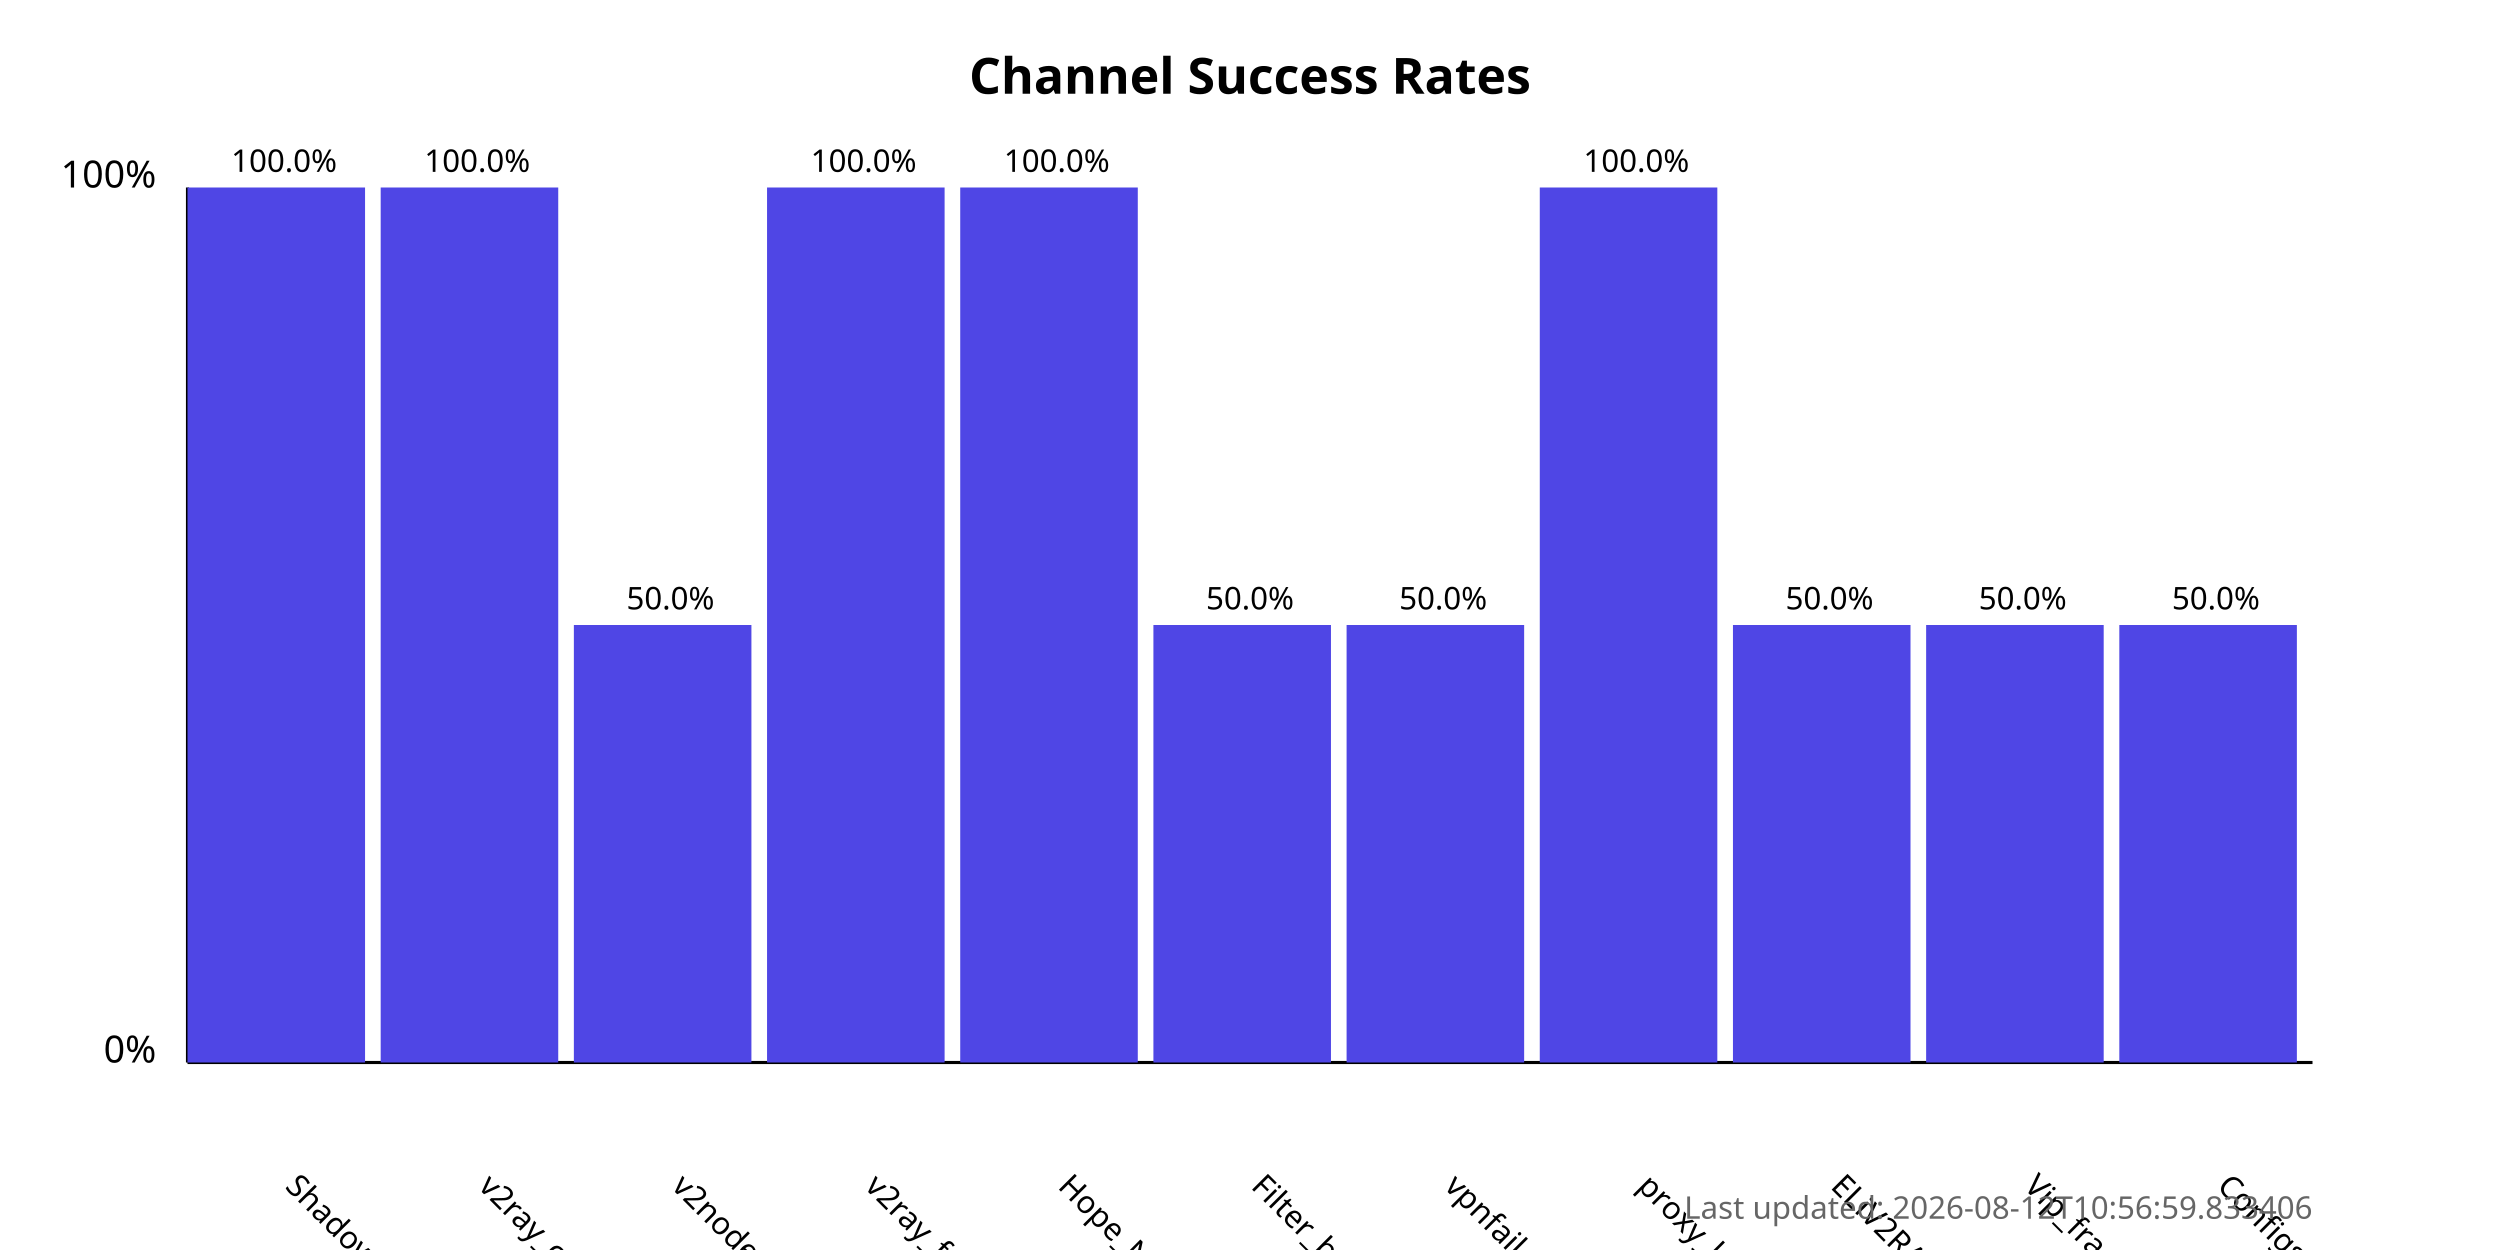
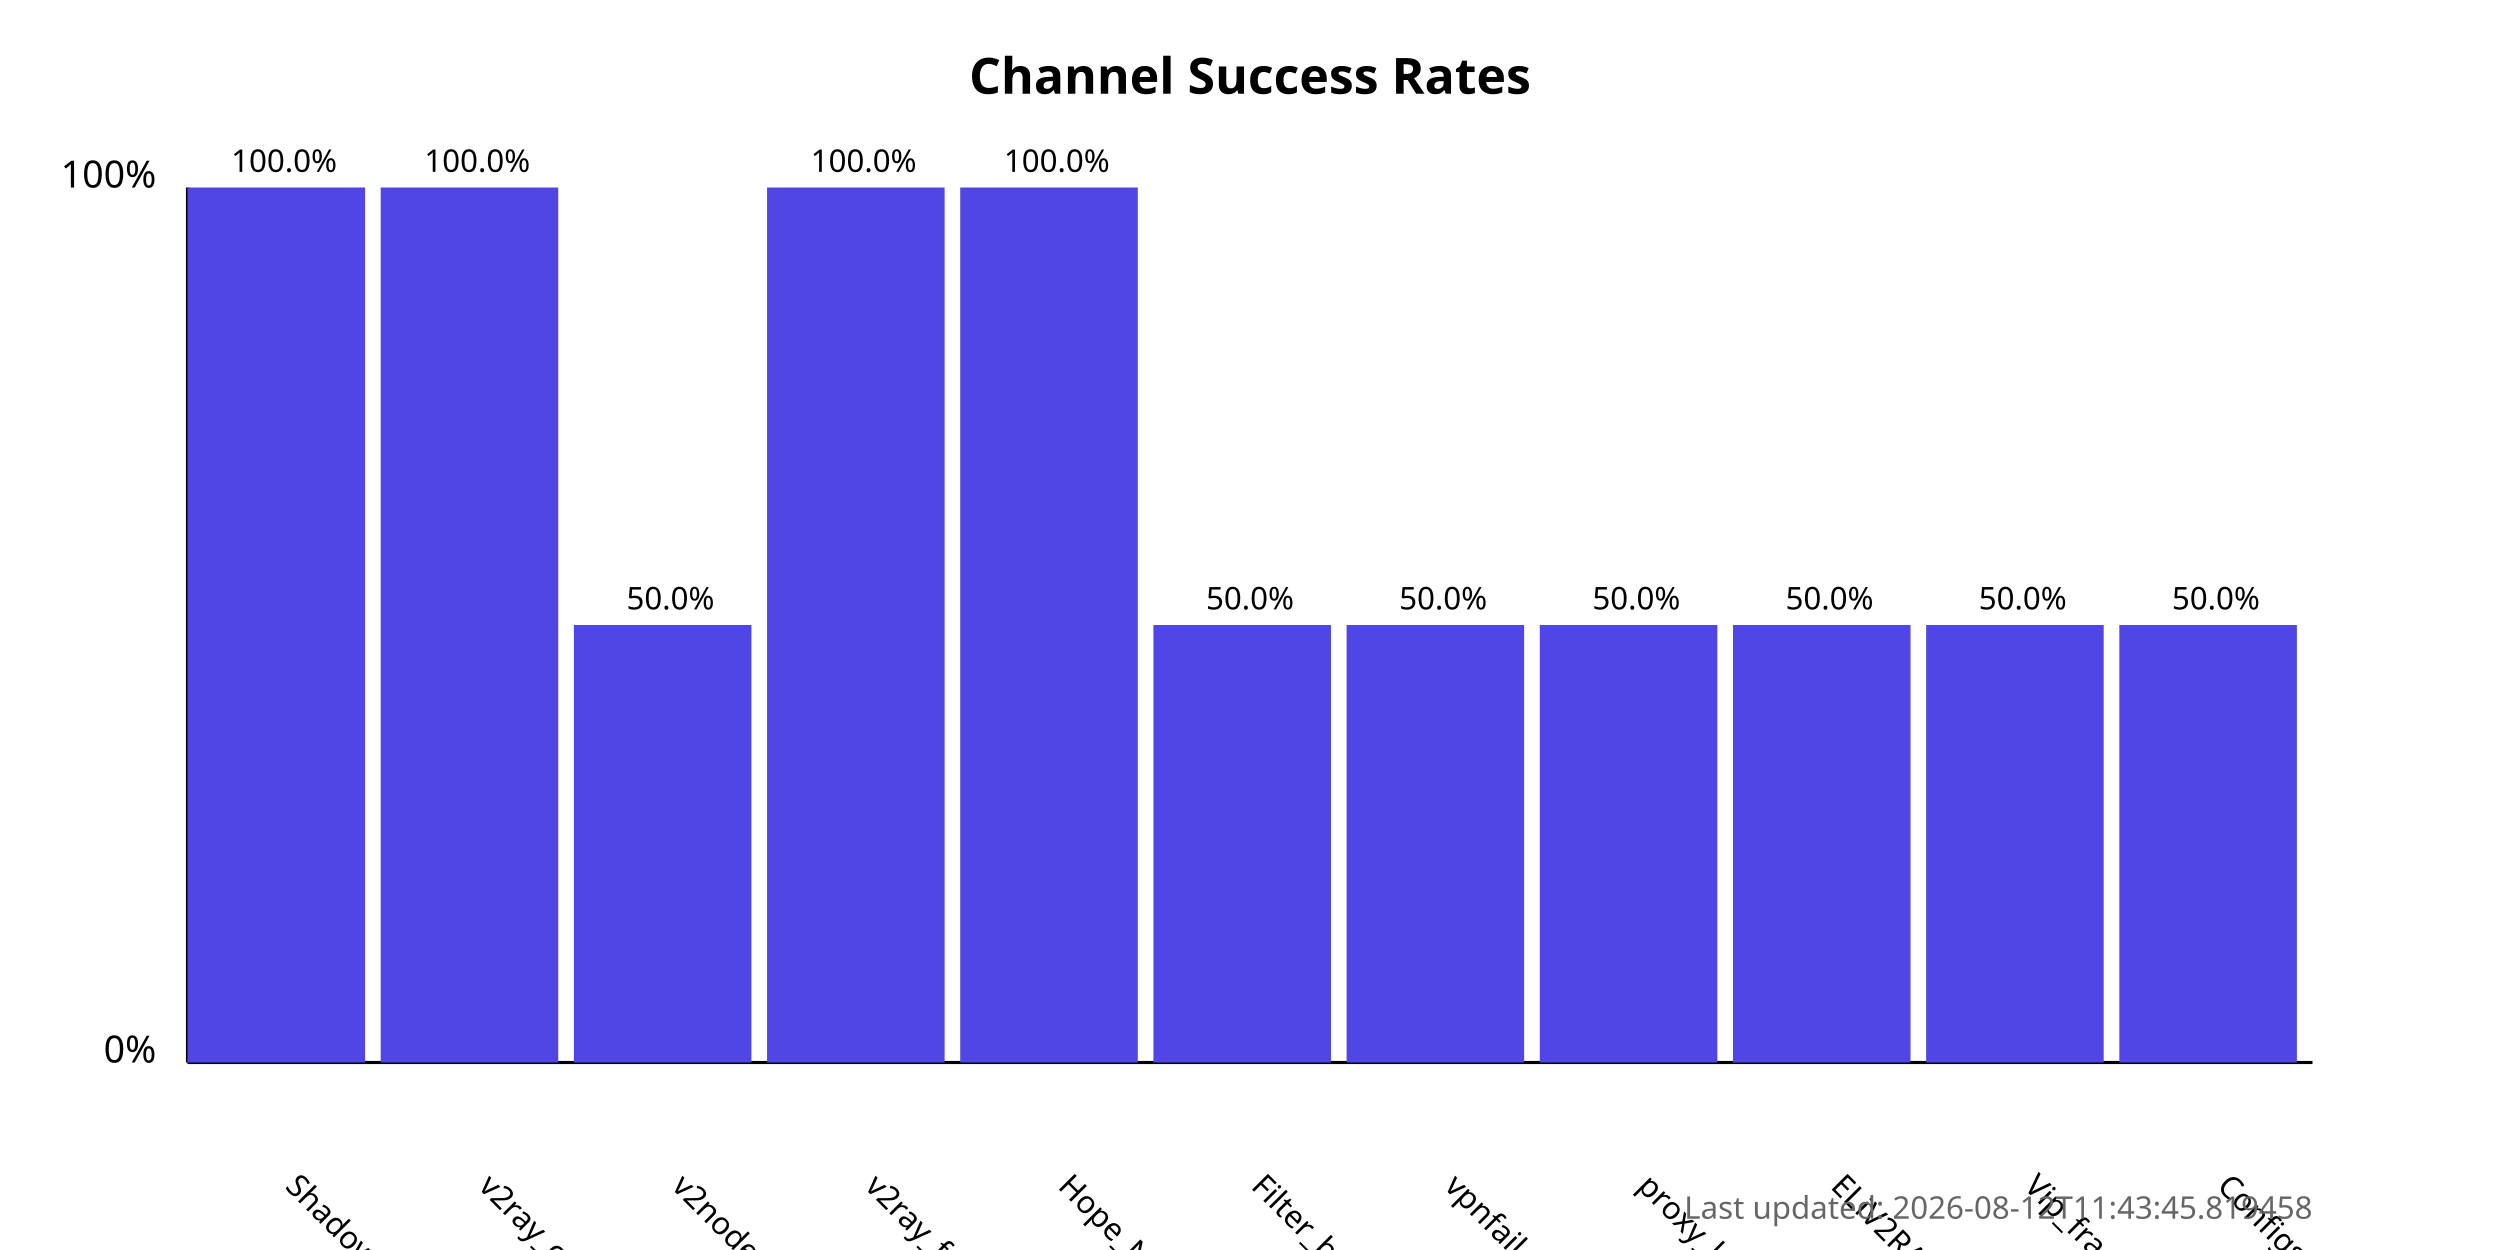
<svg xmlns="http://www.w3.org/2000/svg" width="800" height="400">
  <style>
            .chart-title { font: bold 16px sans-serif; }
            .axis-label { font: 12px sans-serif; }
            .tick-label { font: 10px sans-serif; }
            .bar { fill: #4f46e5; }
            .bar:hover { fill: #6366f1; }
            .timestamp { font: 10px sans-serif; fill: #666; }
        </style>
  <text x="400.0" y="30" text-anchor="middle" class="chart-title">
            Channel Success Rates
        </text>
  <line x1="60" y1="340" x2="60" y2="60" stroke="black" stroke-width="1" />
  <line x1="60" y1="340" x2="740" y2="340" stroke="black" stroke-width="1" />
  <text x="50" y="340" text-anchor="end" class="axis-label">0%</text>
  <text x="50" y="60" text-anchor="end" class="axis-label">100%</text>
  <g>
    <rect x="60" y="60.0" width="56.818" height="280.0" class="bar" />
    <text x="90.909" y="380" transform="rotate(45, 90.90909, 380)" text-anchor="start" class="tick-label">
                ShadowProxy66
            </text>
    <text x="90.909" y="55.0" text-anchor="middle" class="tick-label">
                100.0%
            </text>
  </g>
  <g>
    <rect x="121.818" y="60.0" width="56.818" height="280.0" class="bar" />
    <text x="152.727" y="380" transform="rotate(45, 152.7273, 380)" text-anchor="start" class="tick-label">
                v2ray_configs_pool
            </text>
    <text x="152.727" y="55.0" text-anchor="middle" class="tick-label">
                100.0%
            </text>
  </g>
  <g>
    <rect x="183.636" y="200.0" width="56.818" height="140.0" class="bar" />
    <text x="214.545" y="380" transform="rotate(45, 214.5455, 380)" text-anchor="start" class="tick-label">
                v2nodes
            </text>
    <text x="214.545" y="195.0" text-anchor="middle" class="tick-label">
                50.0%
            </text>
  </g>
  <g>
    <rect x="245.455" y="60.0" width="56.818" height="280.0" class="bar" />
    <text x="276.364" y="380" transform="rotate(45, 276.3636, 380)" text-anchor="start" class="tick-label">
                v2ray_free_conf
            </text>
    <text x="276.364" y="55.0" text-anchor="middle" class="tick-label">
                100.0%
            </text>
  </g>
  <g>
    <rect x="307.273" y="60.0" width="56.818" height="280.0" class="bar" />
    <text x="338.182" y="380" transform="rotate(45, 338.1818, 380)" text-anchor="start" class="tick-label">
                Hope_Net
            </text>
    <text x="338.182" y="55.0" text-anchor="middle" class="tick-label">
                100.0%
            </text>
  </g>
  <g>
    <rect x="369.091" y="200.0" width="56.818" height="140.0" class="bar" />
    <text x="400.0" y="380" transform="rotate(45, 400.0, 380)" text-anchor="start" class="tick-label">
                Filter_breaker
            </text>
    <text x="400.0" y="195.0" text-anchor="middle" class="tick-label">
                50.0%
            </text>
  </g>
  <g>
    <rect x="430.909" y="200.0" width="56.818" height="140.0" class="bar" />
    <text x="461.818" y="380" transform="rotate(45, 461.8182, 380)" text-anchor="start" class="tick-label">
                vpnfail_vless
            </text>
    <text x="461.818" y="195.0" text-anchor="middle" class="tick-label">
                50.0%
            </text>
  </g>
  <g>
-     <rect x="492.727" y="60.0" width="56.818" height="280.0" class="bar" />
+     <rect x="492.727" y="200.0" width="56.818" height="140.0" class="bar" />
    <text x="523.636" y="380" transform="rotate(45, 523.6364, 380)" text-anchor="start" class="tick-label">
                proxy_kafee
            </text>
-     <text x="523.636" y="55.0" text-anchor="middle" class="tick-label">
-                 100.0%
+     <text x="523.636" y="195.0" text-anchor="middle" class="tick-label">
+                 50.0%
            </text>
  </g>
  <g>
    <rect x="554.545" y="200.0" width="56.818" height="140.0" class="bar" />
    <text x="585.455" y="380" transform="rotate(45, 585.4545, 380)" text-anchor="start" class="tick-label">
                ELiV2RAY
            </text>
    <text x="585.455" y="195.0" text-anchor="middle" class="tick-label">
                50.0%
            </text>
  </g>
  <g>
    <rect x="616.364" y="200.0" width="56.818" height="140.0" class="bar" />
    <text x="647.273" y="380" transform="rotate(45, 647.2727, 380)" text-anchor="start" class="tick-label">
                Vip_fragment_v2ray
            </text>
    <text x="647.273" y="195.0" text-anchor="middle" class="tick-label">
                50.0%
            </text>
  </g>
  <g>
    <rect x="678.182" y="200.0" width="56.818" height="140.0" class="bar" />
    <text x="709.091" y="380" transform="rotate(45, 709.0909, 380)" text-anchor="start" class="tick-label">
                ConfigsHubPlus
            </text>
    <text x="709.091" y="195.0" text-anchor="middle" class="tick-label">
                50.0%
            </text>
  </g>
  <text x="740" y="390" text-anchor="end" class="timestamp">
-             Last updated: 2026-08-12T10:56:59.833406
+             Last updated: 2026-08-12T11:43:45.819458
        </text>
</svg>
